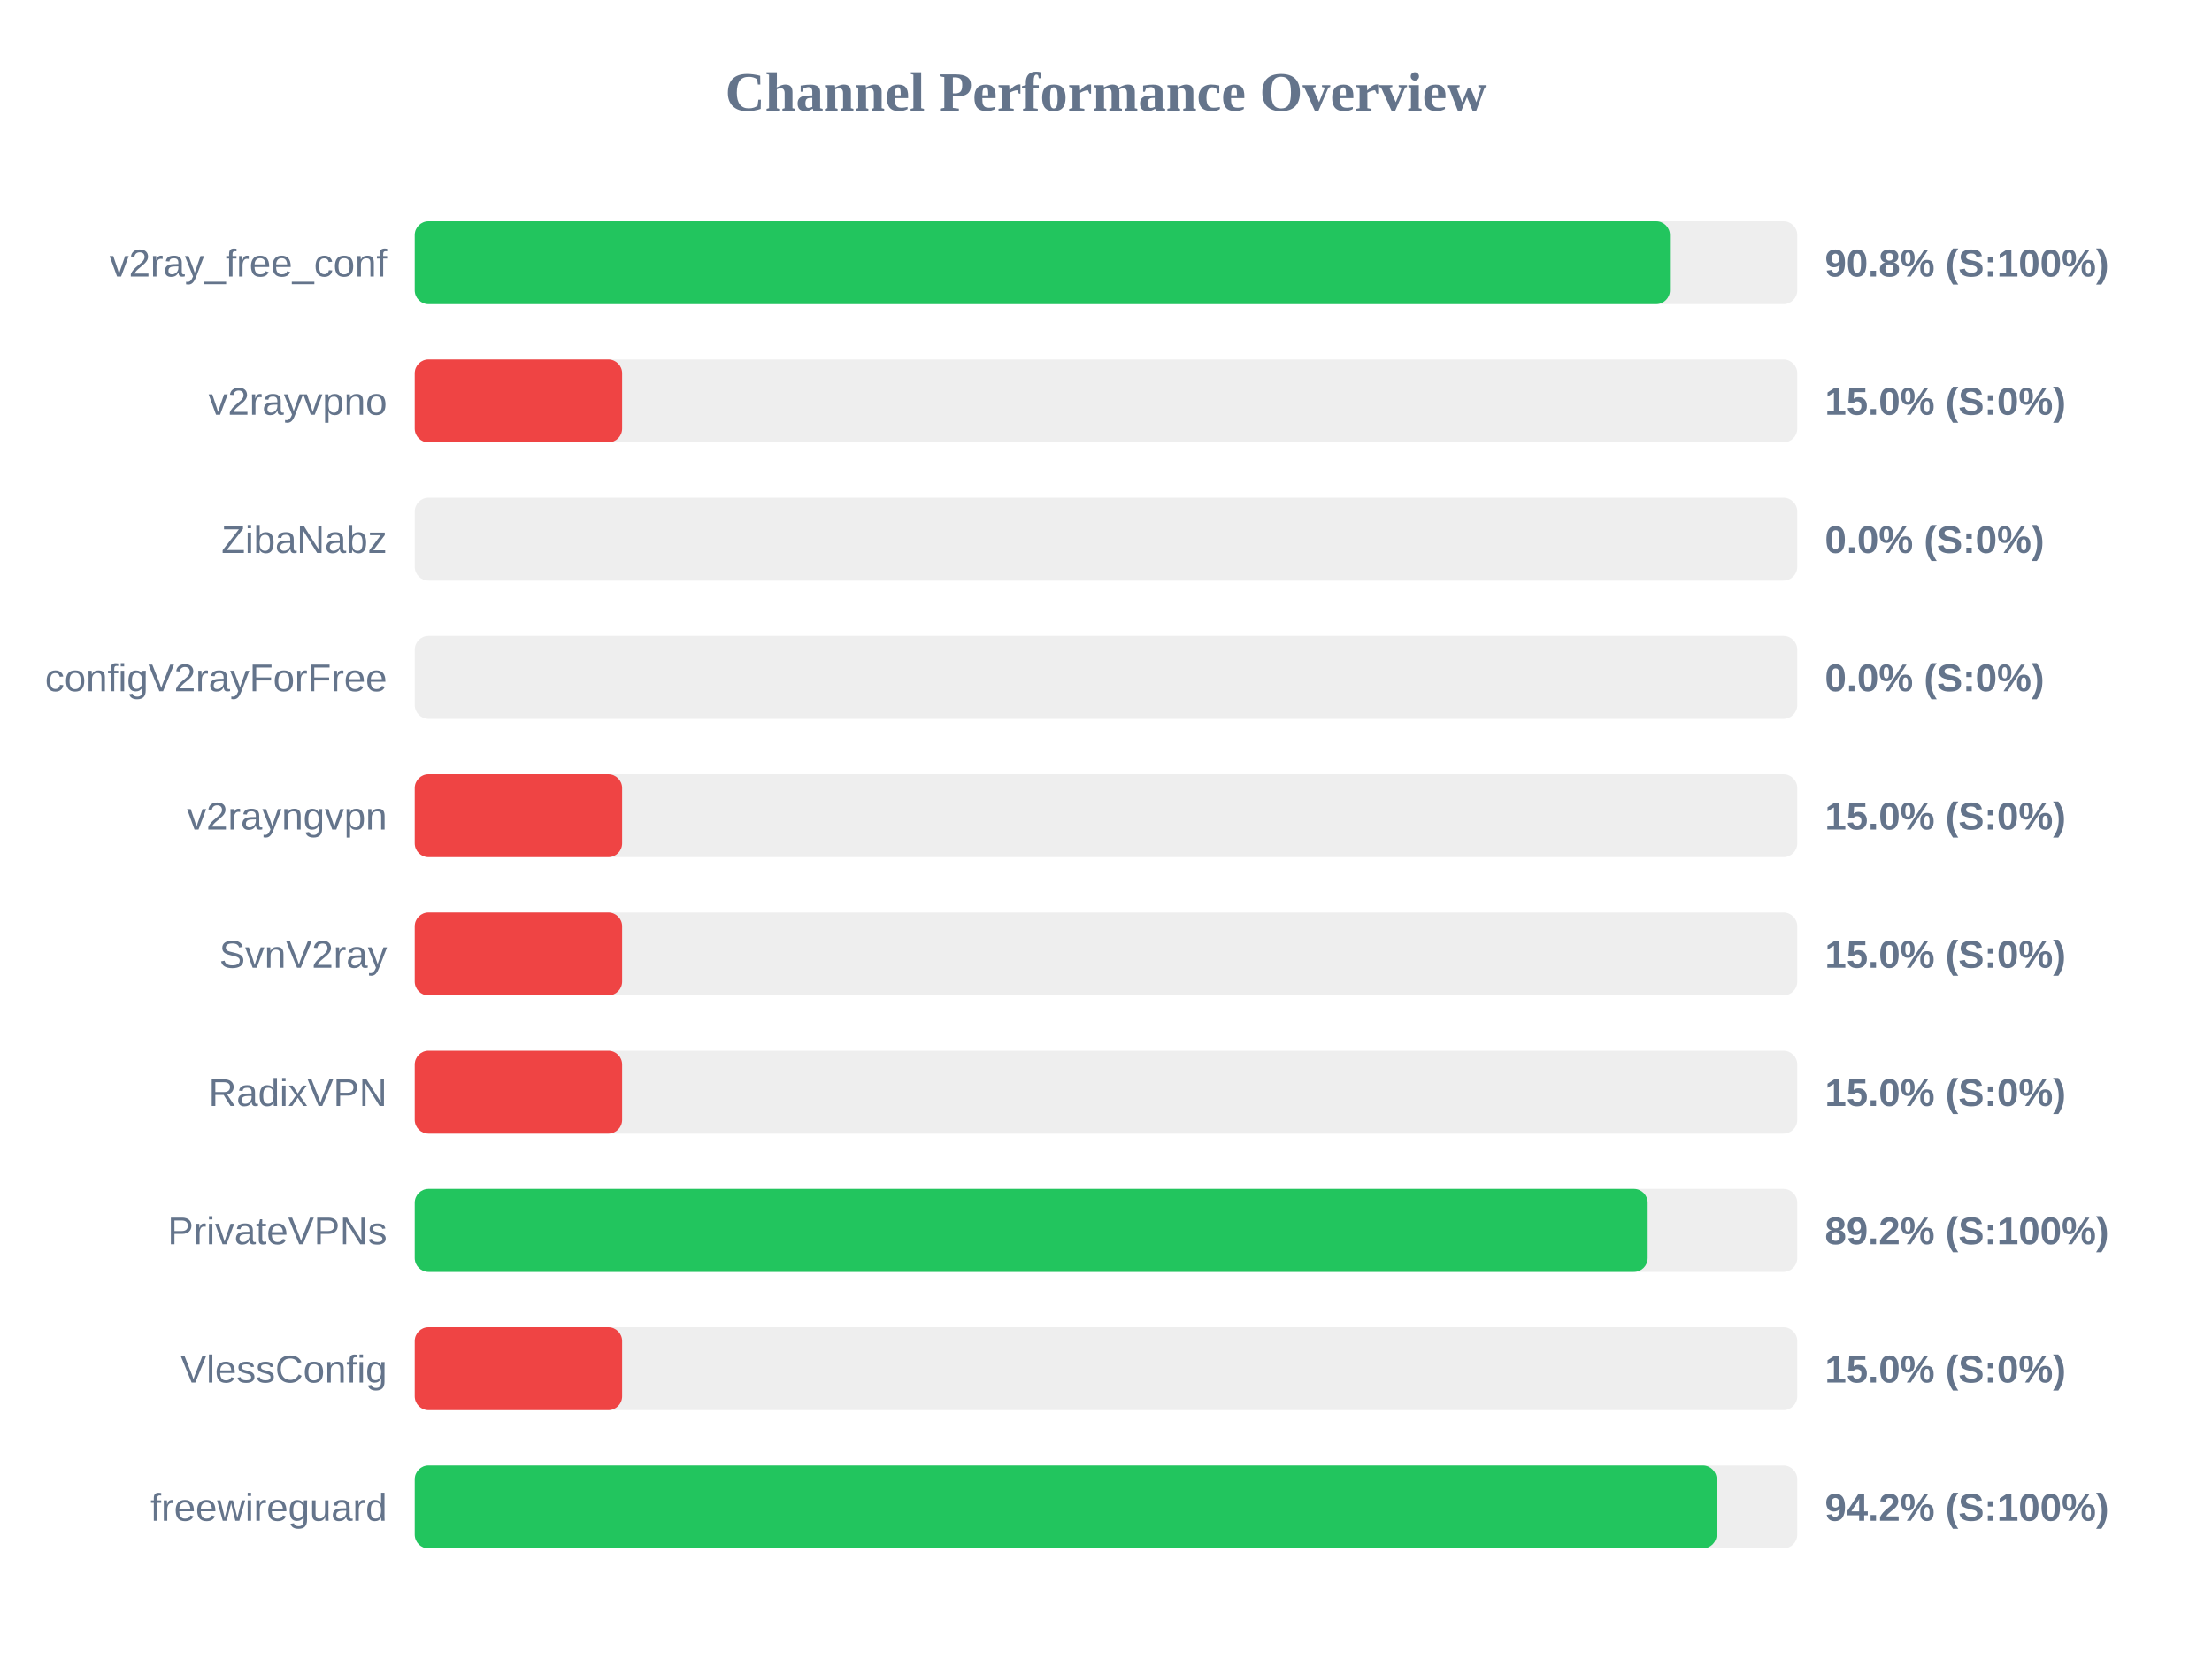
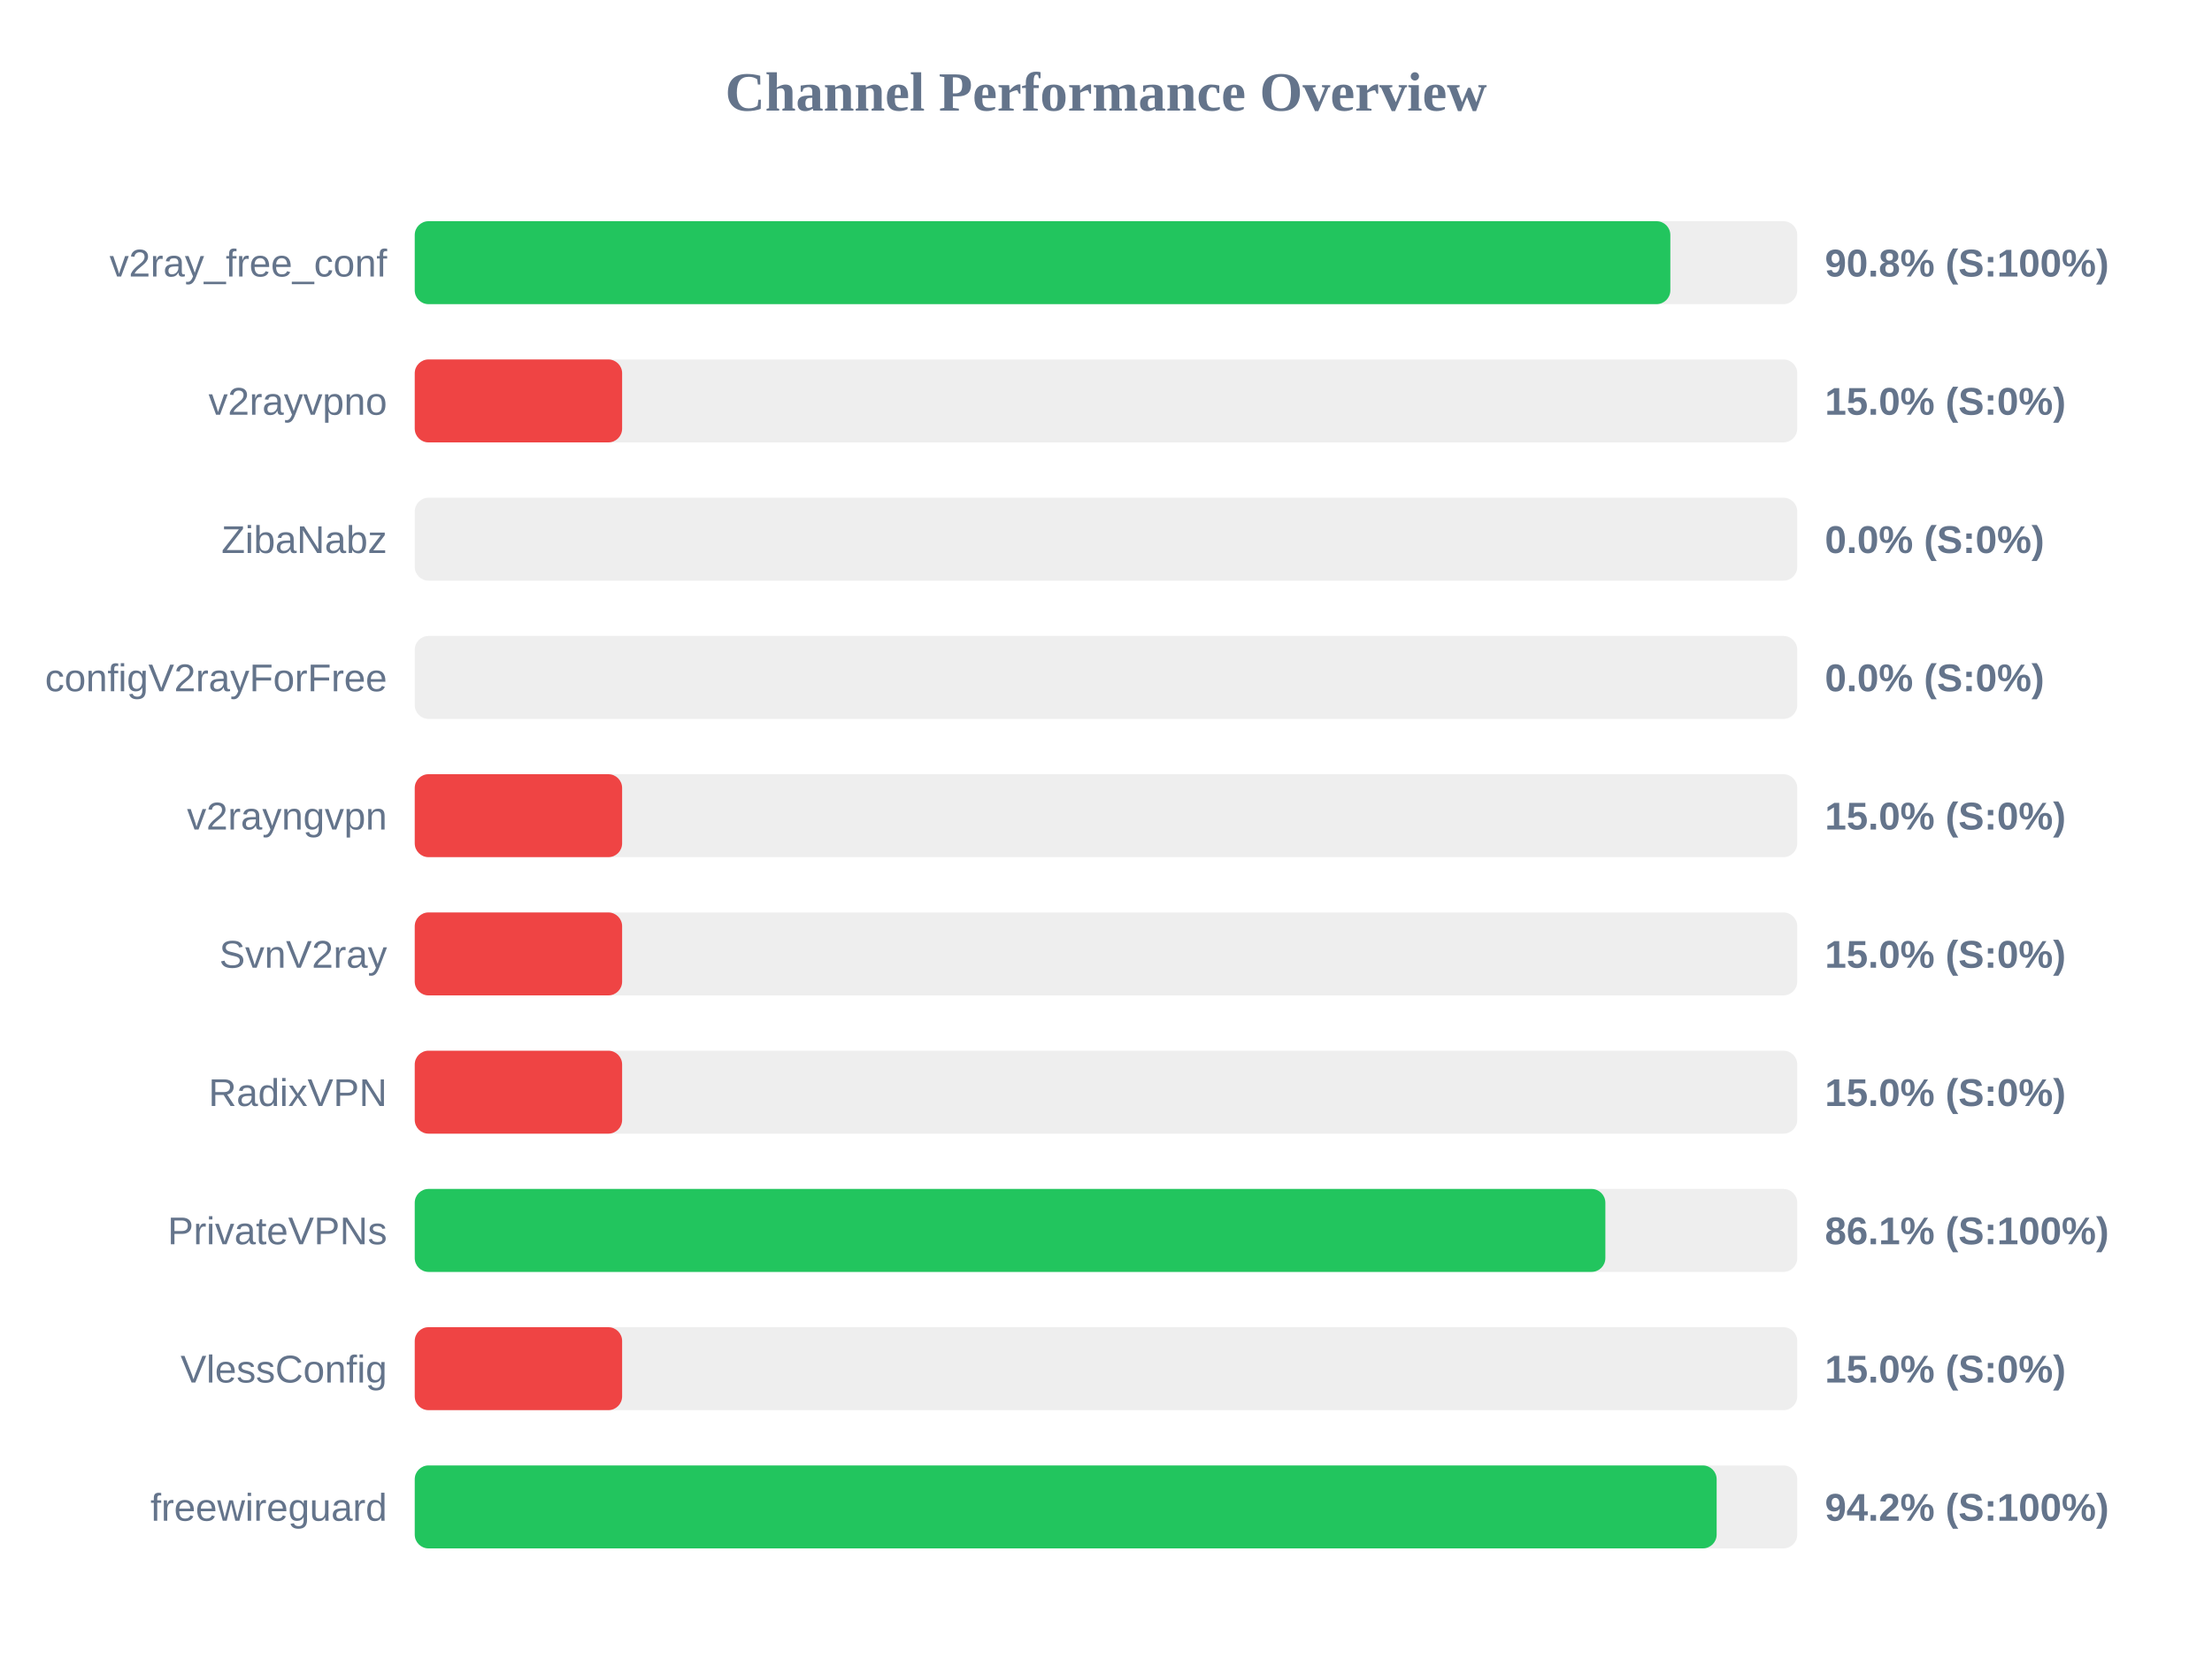
<svg xmlns="http://www.w3.org/2000/svg" width="800" height="600" version="1.1">
  <style>
        .row { font: 14px Arial; fill: #64748b; }
        .score { font: bold 14px Arial; fill: #64748b; }
    </style>
  <text x="400" y="40" text-anchor="middle" font-size="20px" font-weight="bold" fill="#64748b">Channel Performance Overview</text>
  <rect x="150" y="80" width="500" height="30" fill="#eee" rx="5" />
-   <rect x="150" y="80" width="453.95" height="30" fill="#22c55e" rx="5" />
+   <rect x="150" y="80" width="454.1" height="30" fill="#22c55e" rx="5" />
  <text x="140" y="100" text-anchor="end" class="row">v2ray_free_conf</text>
  <text x="660" y="100" text-anchor="start" class="score">90.8% (S:100%)</text>
  <rect x="150" y="130" width="500" height="30" fill="#eee" rx="5" />
  <rect x="150" y="130" width="75.0" height="30" fill="#ef4444" rx="5" />
  <text x="140" y="150" text-anchor="end" class="row">v2rayvpno</text>
  <text x="660" y="150" text-anchor="start" class="score">15.0% (S:0%)</text>
  <rect x="150" y="180" width="500" height="30" fill="#eee" rx="5" />
  <rect x="150" y="180" width="0.0" height="30" fill="#ef4444" rx="5" />
  <text x="140" y="200" text-anchor="end" class="row">ZibaNabz</text>
  <text x="660" y="200" text-anchor="start" class="score">0.0% (S:0%)</text>
  <rect x="150" y="230" width="500" height="30" fill="#eee" rx="5" />
  <rect x="150" y="230" width="0.0" height="30" fill="#ef4444" rx="5" />
  <text x="140" y="250" text-anchor="end" class="row">configV2rayForFree</text>
  <text x="660" y="250" text-anchor="start" class="score">0.0% (S:0%)</text>
  <rect x="150" y="280" width="500" height="30" fill="#eee" rx="5" />
  <rect x="150" y="280" width="75.0" height="30" fill="#ef4444" rx="5" />
  <text x="140" y="300" text-anchor="end" class="row">v2rayngvpn</text>
  <text x="660" y="300" text-anchor="start" class="score">15.0% (S:0%)</text>
  <rect x="150" y="330" width="500" height="30" fill="#eee" rx="5" />
  <rect x="150" y="330" width="75.0" height="30" fill="#ef4444" rx="5" />
  <text x="140" y="350" text-anchor="end" class="row">SvnV2ray</text>
  <text x="660" y="350" text-anchor="start" class="score">15.0% (S:0%)</text>
  <rect x="150" y="380" width="500" height="30" fill="#eee" rx="5" />
  <rect x="150" y="380" width="75.0" height="30" fill="#ef4444" rx="5" />
  <text x="140" y="400" text-anchor="end" class="row">RadixVPN</text>
  <text x="660" y="400" text-anchor="start" class="score">15.0% (S:0%)</text>
  <rect x="150" y="430" width="500" height="30" fill="#eee" rx="5" />
-   <rect x="150" y="430" width="445.9" height="30" fill="#22c55e" rx="5" />
+   <rect x="150" y="430" width="430.6" height="30" fill="#22c55e" rx="5" />
  <text x="140" y="450" text-anchor="end" class="row">PrivateVPNs</text>
-   <text x="660" y="450" text-anchor="start" class="score">89.2% (S:100%)</text>
+   <text x="660" y="450" text-anchor="start" class="score">86.1% (S:100%)</text>
  <rect x="150" y="480" width="500" height="30" fill="#eee" rx="5" />
  <rect x="150" y="480" width="75.0" height="30" fill="#ef4444" rx="5" />
  <text x="140" y="500" text-anchor="end" class="row">VlessConfig</text>
  <text x="660" y="500" text-anchor="start" class="score">15.0% (S:0%)</text>
  <rect x="150" y="530" width="500" height="30" fill="#eee" rx="5" />
  <rect x="150" y="530" width="470.85" height="30" fill="#22c55e" rx="5" />
  <text x="140" y="550" text-anchor="end" class="row">freewireguard</text>
  <text x="660" y="550" text-anchor="start" class="score">94.2% (S:100%)</text>
</svg>
